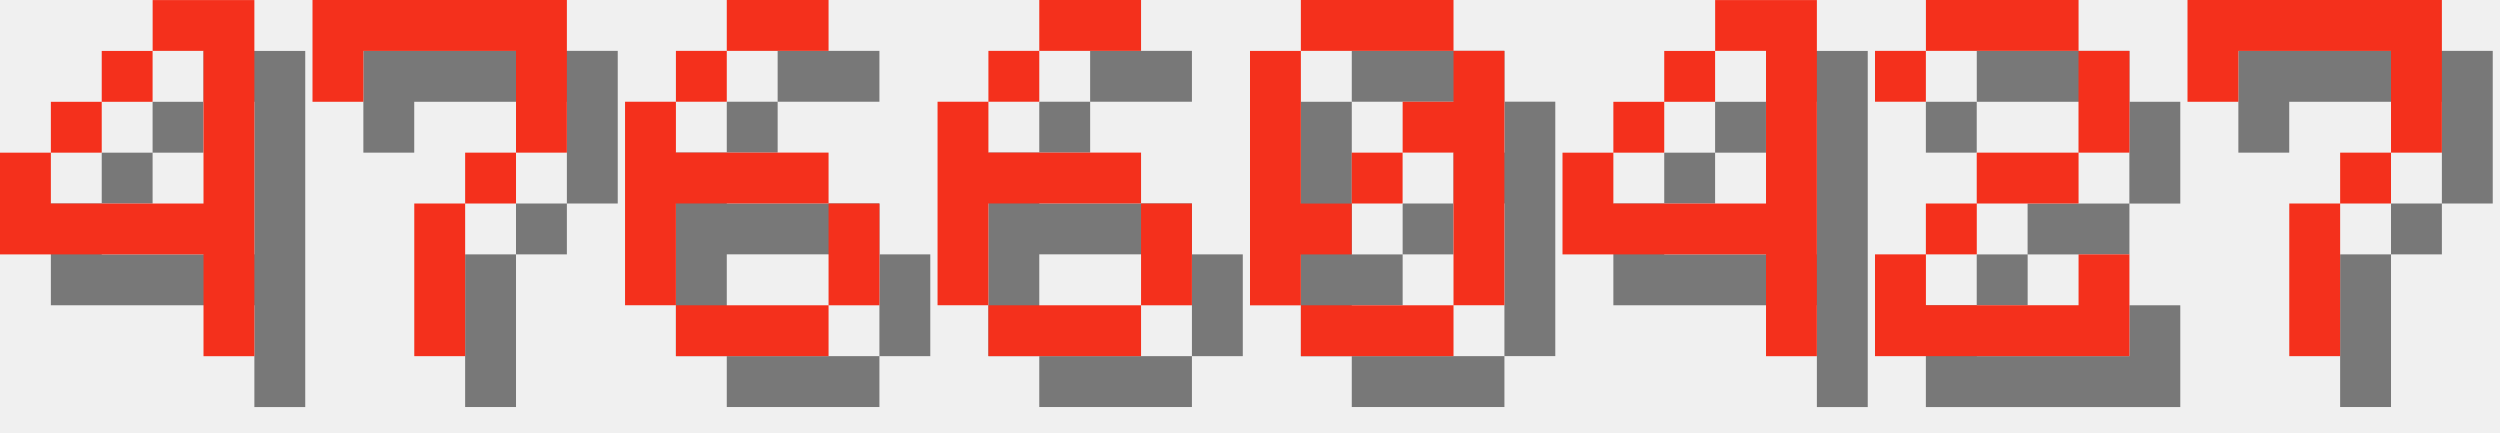
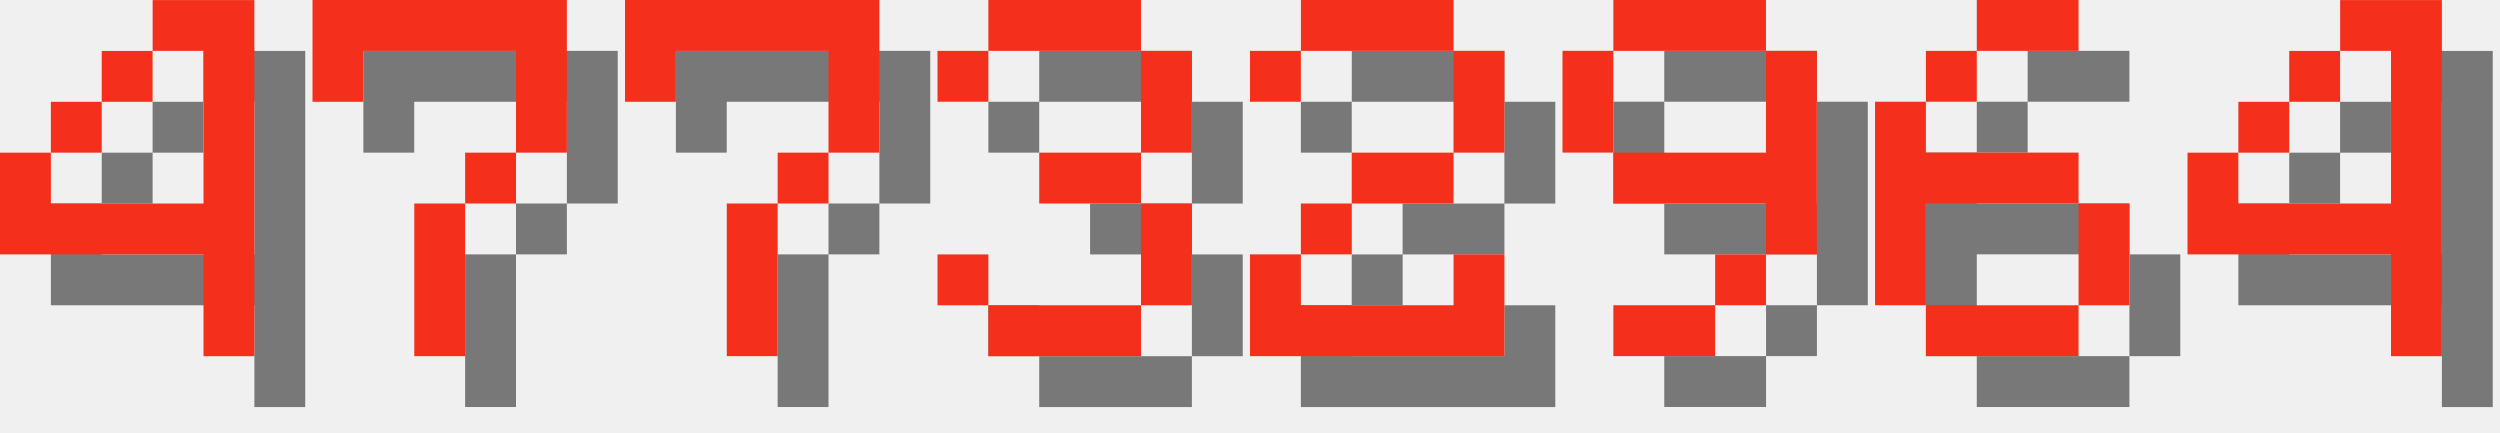
<svg xmlns="http://www.w3.org/2000/svg" version="1.1" width="208.0" height="36">
  <style>
        .text-foreground {
            fill: #F4301C;
        }
        .text-shadow {
            fill: #000000;
            fill-opacity: 0.5;
        }
    </style>
  <g class="digit" id="digit_4" transform="translate(0.0, 0), scale(4)">
    <path id="digit_4_shadow" class="text-shadow" d="m4.233 1.058v1.058h1.058v3.175h-3.175v-1.058h-1.058v2.117h4.233v2.117h1.058v-7.408h-2.117zm-2.117 3.175h1.058v-1.058h-1.058v1.058zm1.058-1.058h1.058v-1.058h-1.058v1.058z" fill-opacity=".5" style="paint-order:stroke fill markers" />
    <path id="digit_4_fg" class="text-foreground" d="m3.175 0v1.058h1.058v3.175h-3.175v-1.058h-1.058v2.117h4.233v2.117h1.058v-7.408h-2.117zm-2.117 3.175h1.058v-1.058h-1.058v1.058zm1.058-1.058h1.058v-1.058h-1.058v1.058z" fill="#fff" style="paint-order:stroke fill markers" />
  </g>
  <g class="digit" id="digit_7" transform="translate(26.0, 0), scale(4)">
    <path id="digit_7_shadow" class="text-shadow" d="m1.058 1.058 2e-6 2.117h1.058v-1.058h3.175v1.058l2e-7 1.058h-1.058v1.058h-1.058l4e-7 3.175 1.058 1e-7v-3.175h1.058v-1.058h1.058l5e-7 -1.058v-2.117z" fill-opacity=".5" style="paint-order:stroke fill markers" />
    <path id="digit_7_fg" class="text-foreground" d="m0 0 2e-6 2.117h1.058v-1.058h3.175v1.058l2e-7 1.058h-1.058v1.058h-1.058l4e-7 3.175 1.058 1e-7v-3.175h1.058v-1.058h1.058l5e-7 -1.058v-2.117z" fill="#fff" style="paint-order:stroke fill markers" />
  </g>
-   <g class="digit" id="digit_6" transform="translate(52.0, 0), scale(4)">
+   <g class="digit" id="digit_7" transform="translate(52.0, 0), scale(4)">
+     <path id="digit_7_shadow" class="text-shadow" d="m1.058 1.058 2e-6 2.117h1.058v-1.058h3.175v1.058l2e-7 1.058h-1.058v1.058h-1.058l4e-7 3.175 1.058 1e-7v-3.175h1.058v-1.058h1.058l5e-7 -1.058v-2.117z" fill-opacity=".5" style="paint-order:stroke fill markers" />
+     <path id="digit_7_fg" class="text-foreground" d="m0 0 2e-6 2.117h1.058v-1.058h3.175v1.058l2e-7 1.058h-1.058v1.058h-1.058l4e-7 3.175 1.058 1e-7v-3.175h1.058v-1.058h1.058l5e-7 -1.058v-2.117z" fill="#fff" style="paint-order:stroke fill markers" />
+   </g>
+   <g class="digit" id="digit_3" transform="translate(78.0, 0), scale(4)">
+     <path id="digit_3_shadow" class="text-shadow" d="m1.058 2.117v1.058h1.058v-1.058h3.175v2.117h-2.117v1.058h2.117v2.117h-3.175v-1.058h-1.058v1.058h1.058v1.058h3.175v-1.058h1.058v-2.117h-1.058v-1.058h1.058v-2.117h-1.058v-1.058h-3.175v1.058h-1.058z" fill-opacity=".5" style="paint-order:stroke fill markers" />
+     <path id="digit_3_fg" class="text-foreground" d="m0 1.058v1.058h1.058v-1.058h3.175v2.117h-2.117v1.058h2.117v2.117h-3.175v-1.058h-1.058v1.058h1.058v1.058h3.175v-1.058h1.058v-2.117h-1.058v-1.058h1.058v-2.117h-1.058v-1.058h-3.175v1.058h-1.058z" fill="#fff" style="paint-order:stroke fill markers" />
+   </g>
+   <g class="digit" id="digit_2" transform="translate(104.0, 0), scale(4)">
+     <path id="digit_2_shadow" class="text-shadow" d="m1.058 2.117v1.058h1.058v-1.058h3.175v2.117h-2.117v1.058h-1.058v1.058h-1.058v2.117h5.292v-2.117h-1.058v1.058h-3.175v-1.058h1.058v-1.058h2.117v-1.058h1.058v-2.117h-1.058v-1.058h-3.175v1.058h-1.058z" fill-opacity=".5" style="paint-order:stroke fill markers" />
+     <path id="digit_2_fg" class="text-foreground" d="m0 1.058v1.058h1.058v-1.058h3.175v2.117h-2.117v1.058h-1.058v1.058h-1.058v2.117h5.292v-2.117h-1.058v1.058h-3.175v-1.058h1.058v-1.058h2.117v-1.058h1.058v-2.117h-1.058v-1.058h-3.175v1.058h-1.058z" fill="#fff" style="paint-order:stroke fill markers" />
+   </g>
+   <g class="digit" id="digit_9" transform="translate(130.0, 0), scale(4)">
+     <path id="digit_9_shadow" class="text-shadow" d="m2.117 1.058v1.058h3.175v-1.058h-3.175zm3.175 1.058v2.117h-3.175v1.058h3.175v1.058h1.058v-4.233h-1.058zm0 4.233h-1.058v1.058h1.058v-1.058zm-1.058 1.058h-2.117v1.058h2.117v-1.058zm-2.117-3.175v-2.117h-1.058v2.117h1.058z" fill-opacity=".5" style="paint-order:stroke fill markers" />
+     <path id="digit_9_fg" class="text-foreground" d="m1.058 0v1.058h3.175v-1.058h-3.175zm3.175 1.058v2.117h-3.175v1.058h3.175v1.058h1.058v-4.233h-1.058zm0 4.233h-1.058v1.058h1.058v-1.058zm-1.058 1.058h-2.117v1.058h2.117v-1.058zm-2.117-3.175v-2.117h-1.058v2.117h1.058z" fill="#fff" style="paint-order:stroke fill markers" />
+   </g>
+   <g class="digit" id="digit_6" transform="translate(156.0, 0), scale(4)">
    <path id="digit_6_shadow" class="text-shadow" d="m3.175 1.058v1.058h2.117v-1.058h-2.117zm0 1.058h-1.058v1.058h1.058v-1.058zm-1.058 1.058h-1.058v4.233h1.058v-2.117h3.175v-1.058h-3.175v-1.058zm3.175 2.117v2.117h1.058v-2.117h-1.058zm0 2.117h-3.175v1.058h3.175v-1.058z" fill-opacity=".5" style="paint-order:stroke fill markers" />
    <path id="digit_6_fg" class="text-foreground" d="m2.117 0v1.058h2.117v-1.058h-2.117zm0 1.058h-1.058v1.058h1.058v-1.058zm-1.058 1.058h-1.058v4.233h1.058v-2.117h3.175v-1.058h-3.175v-1.058zm3.175 2.117v2.117h1.058v-2.117h-1.058zm0 2.117h-3.175v1.058h3.175v-1.058z" fill="#fff" style="paint-order:stroke fill markers" />
  </g>
-   <g class="digit" id="digit_6" transform="translate(78.0, 0), scale(4)">
-     <path id="digit_6_shadow" class="text-shadow" d="m3.175 1.058v1.058h2.117v-1.058h-2.117zm0 1.058h-1.058v1.058h1.058v-1.058zm-1.058 1.058h-1.058v4.233h1.058v-2.117h3.175v-1.058h-3.175v-1.058zm3.175 2.117v2.117h1.058v-2.117h-1.058zm0 2.117h-3.175v1.058h3.175v-1.058z" fill-opacity=".5" style="paint-order:stroke fill markers" />
-     <path id="digit_6_fg" class="text-foreground" d="m2.117 0v1.058h2.117v-1.058h-2.117zm0 1.058h-1.058v1.058h1.058v-1.058zm-1.058 1.058h-1.058v4.233h1.058v-2.117h3.175v-1.058h-3.175v-1.058zm3.175 2.117v2.117h1.058v-2.117h-1.058zm0 2.117h-3.175v1.058h3.175v-1.058z" fill="#fff" style="paint-order:stroke fill markers" />
-   </g>
-   <g class="digit" id="digit_0" transform="translate(104.0, 0), scale(4)">
-     <path id="digit_0_shadow" class="text-shadow" d="m2.117 1.058v1.058h3.175v-1.058h-3.175zm3.175 1.058v1.058h-1.058v1.058h1.058v3.175h1.058v-5.292h-1.058zm0 5.292h-3.175v1.058h3.175v-1.058zm-3.175 0v-1.058h1.058v-1.058h-1.058v-3.175h-1.058v5.292h1.058zm1.058-2.117h1.058v-1.058h-1.058v1.058z" fill-opacity=".5" style="paint-order:stroke fill markers" />
-     <path id="digit_0_fg" class="text-foreground" d="m1.058 0v1.058h3.175v-1.058h-3.175zm3.175 1.058v1.058h-1.058v1.058h1.058v3.175h1.058v-5.292h-1.058zm0 5.292h-3.175v1.058h3.175v-1.058zm-3.175 0v-1.058h1.058v-1.058h-1.058v-3.175h-1.058v5.292h1.058zm1.058-2.117h1.058v-1.058h-1.058v1.058z" fill="#fff" style="paint-order:stroke fill markers" />
-   </g>
-   <g class="digit" id="digit_4" transform="translate(130.0, 0), scale(4)">
+   <g class="digit" id="digit_4" transform="translate(182.0, 0), scale(4)">
    <path id="digit_4_shadow" class="text-shadow" d="m4.233 1.058v1.058h1.058v3.175h-3.175v-1.058h-1.058v2.117h4.233v2.117h1.058v-7.408h-2.117zm-2.117 3.175h1.058v-1.058h-1.058v1.058zm1.058-1.058h1.058v-1.058h-1.058v1.058z" fill-opacity=".5" style="paint-order:stroke fill markers" />
    <path id="digit_4_fg" class="text-foreground" d="m3.175 0v1.058h1.058v3.175h-3.175v-1.058h-1.058v2.117h4.233v2.117h1.058v-7.408h-2.117zm-2.117 3.175h1.058v-1.058h-1.058v1.058zm1.058-1.058h1.058v-1.058h-1.058v1.058z" fill="#fff" style="paint-order:stroke fill markers" />
  </g>
-   <g class="digit" id="digit_2" transform="translate(156.0, 0), scale(4)">
-     <path id="digit_2_shadow" class="text-shadow" d="m1.058 2.117v1.058h1.058v-1.058h3.175v2.117h-2.117v1.058h-1.058v1.058h-1.058v2.117h5.292v-2.117h-1.058v1.058h-3.175v-1.058h1.058v-1.058h2.117v-1.058h1.058v-2.117h-1.058v-1.058h-3.175v1.058h-1.058z" fill-opacity=".5" style="paint-order:stroke fill markers" />
-     <path id="digit_2_fg" class="text-foreground" d="m0 1.058v1.058h1.058v-1.058h3.175v2.117h-2.117v1.058h-1.058v1.058h-1.058v2.117h5.292v-2.117h-1.058v1.058h-3.175v-1.058h1.058v-1.058h2.117v-1.058h1.058v-2.117h-1.058v-1.058h-3.175v1.058h-1.058z" fill="#fff" style="paint-order:stroke fill markers" />
-   </g>
-   <g class="digit" id="digit_7" transform="translate(182.0, 0), scale(4)">
-     <path id="digit_7_shadow" class="text-shadow" d="m1.058 1.058 2e-6 2.117h1.058v-1.058h3.175v1.058l2e-7 1.058h-1.058v1.058h-1.058l4e-7 3.175 1.058 1e-7v-3.175h1.058v-1.058h1.058l5e-7 -1.058v-2.117z" fill-opacity=".5" style="paint-order:stroke fill markers" />
-     <path id="digit_7_fg" class="text-foreground" d="m0 0 2e-6 2.117h1.058v-1.058h3.175v1.058l2e-7 1.058h-1.058v1.058h-1.058l4e-7 3.175 1.058 1e-7v-3.175h1.058v-1.058h1.058l5e-7 -1.058v-2.117z" fill="#fff" style="paint-order:stroke fill markers" />
-   </g>
</svg>
